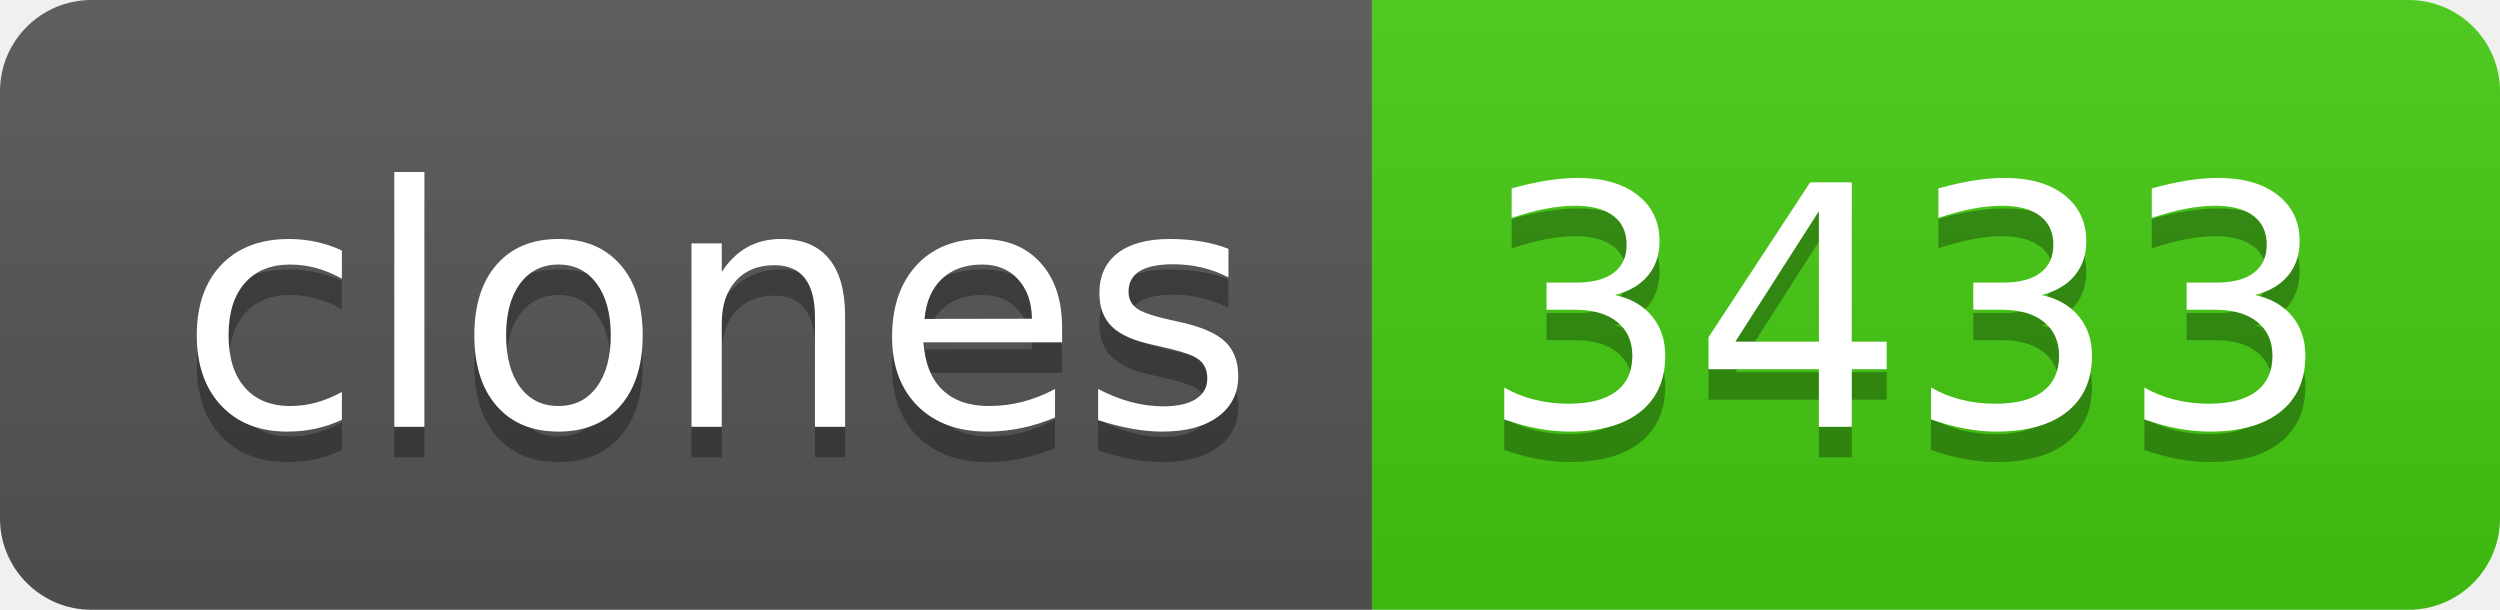
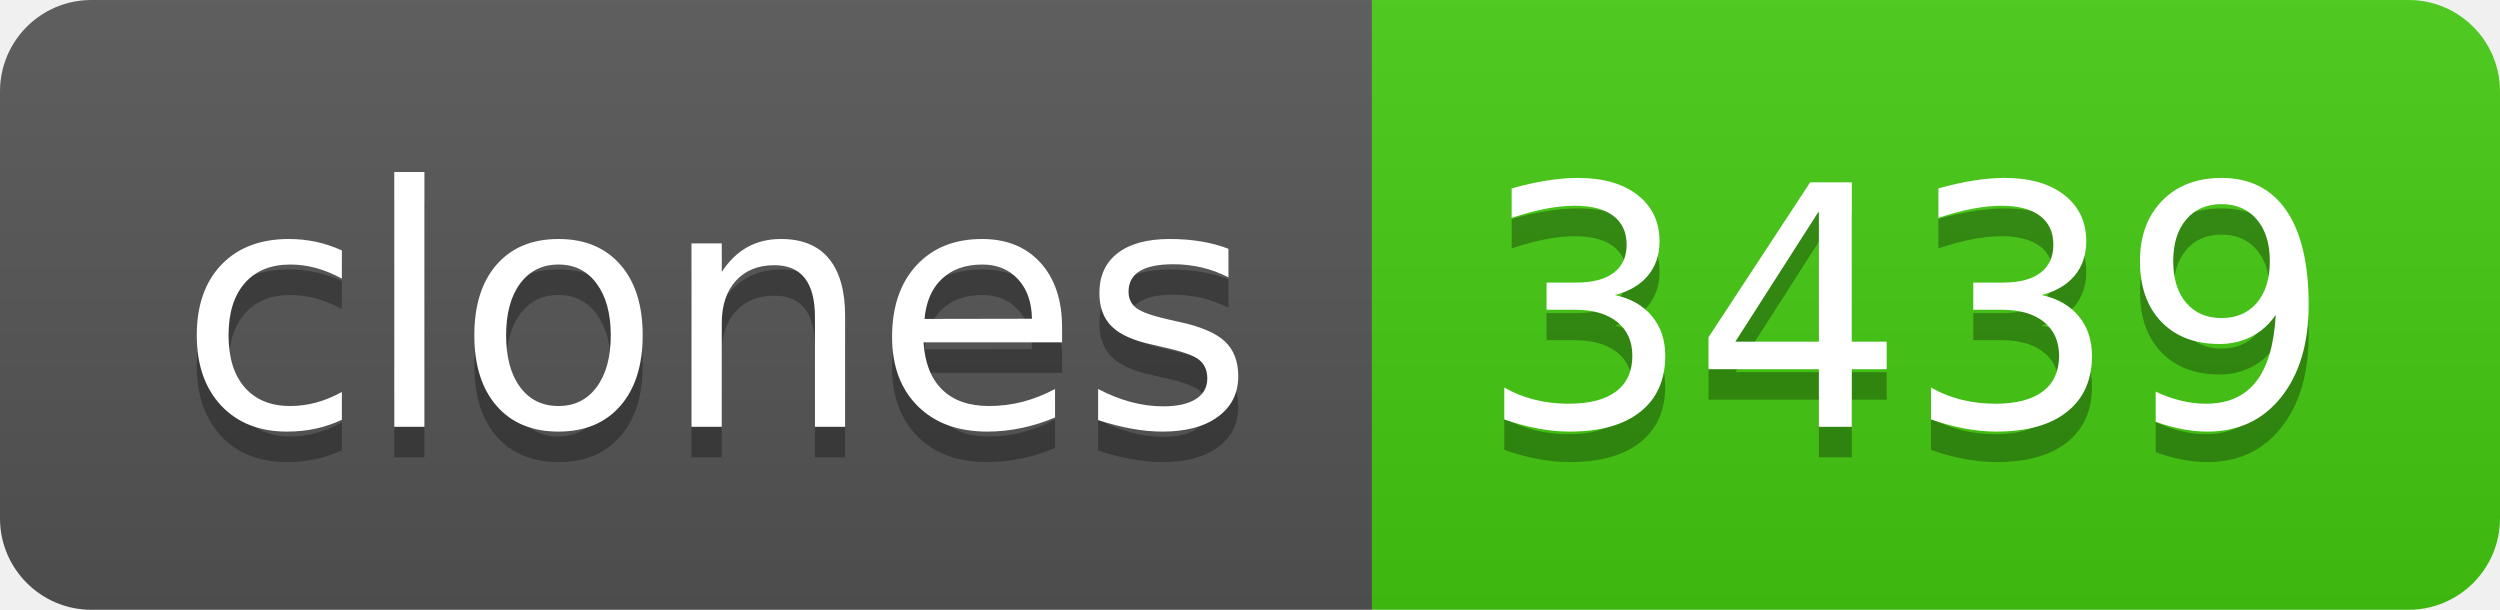
- <svg xmlns="http://www.w3.org/2000/svg" width="82" height="20" role="img" aria-label="clones: 3433">
+ <svg xmlns="http://www.w3.org/2000/svg" width="82" height="20" role="img" aria-label="clones: 3439">
  <linearGradient id="s" x2="0" y2="100%">
    <stop offset="0" stop-color="#bbb" stop-opacity=".1" />
    <stop offset="1" stop-opacity=".1" />
  </linearGradient>
  <clipPath id="r">
    <rect width="82" height="20" rx="3" fill="#fff" />
  </clipPath>
  <g clip-path="url(#r)">
    <rect width="45" height="20" fill="#555" />
    <rect x="45" width="37" height="20" fill="#4c1" />
    <rect width="82" height="20" fill="url(#s)" />
  </g>
  <g fill="#fff" text-anchor="middle" font-family="Verdana,Geneva,DejaVu Sans,sans-serif" text-rendering="geometricPrecision" font-size="110">
    <text aria-hidden="true" x="235" y="150" fill="#010101" fill-opacity=".3" transform="scale(.1)" textLength="350">clones</text>
    <text x="235" y="140" transform="scale(.1)" fill="#fff" textLength="350">clones</text>
-     <text aria-hidden="true" x="625" y="150" fill="#010101" fill-opacity=".3" transform="scale(.1)" textLength="270">3433</text>
-     <text x="625" y="140" transform="scale(.1)" fill="#fff" textLength="270">3433</text>
+     <text aria-hidden="true" x="625" y="150" fill="#010101" fill-opacity=".3" transform="scale(.1)" textLength="270">3439</text>
+     <text x="625" y="140" transform="scale(.1)" fill="#fff" textLength="270">3439</text>
  </g>
</svg>
